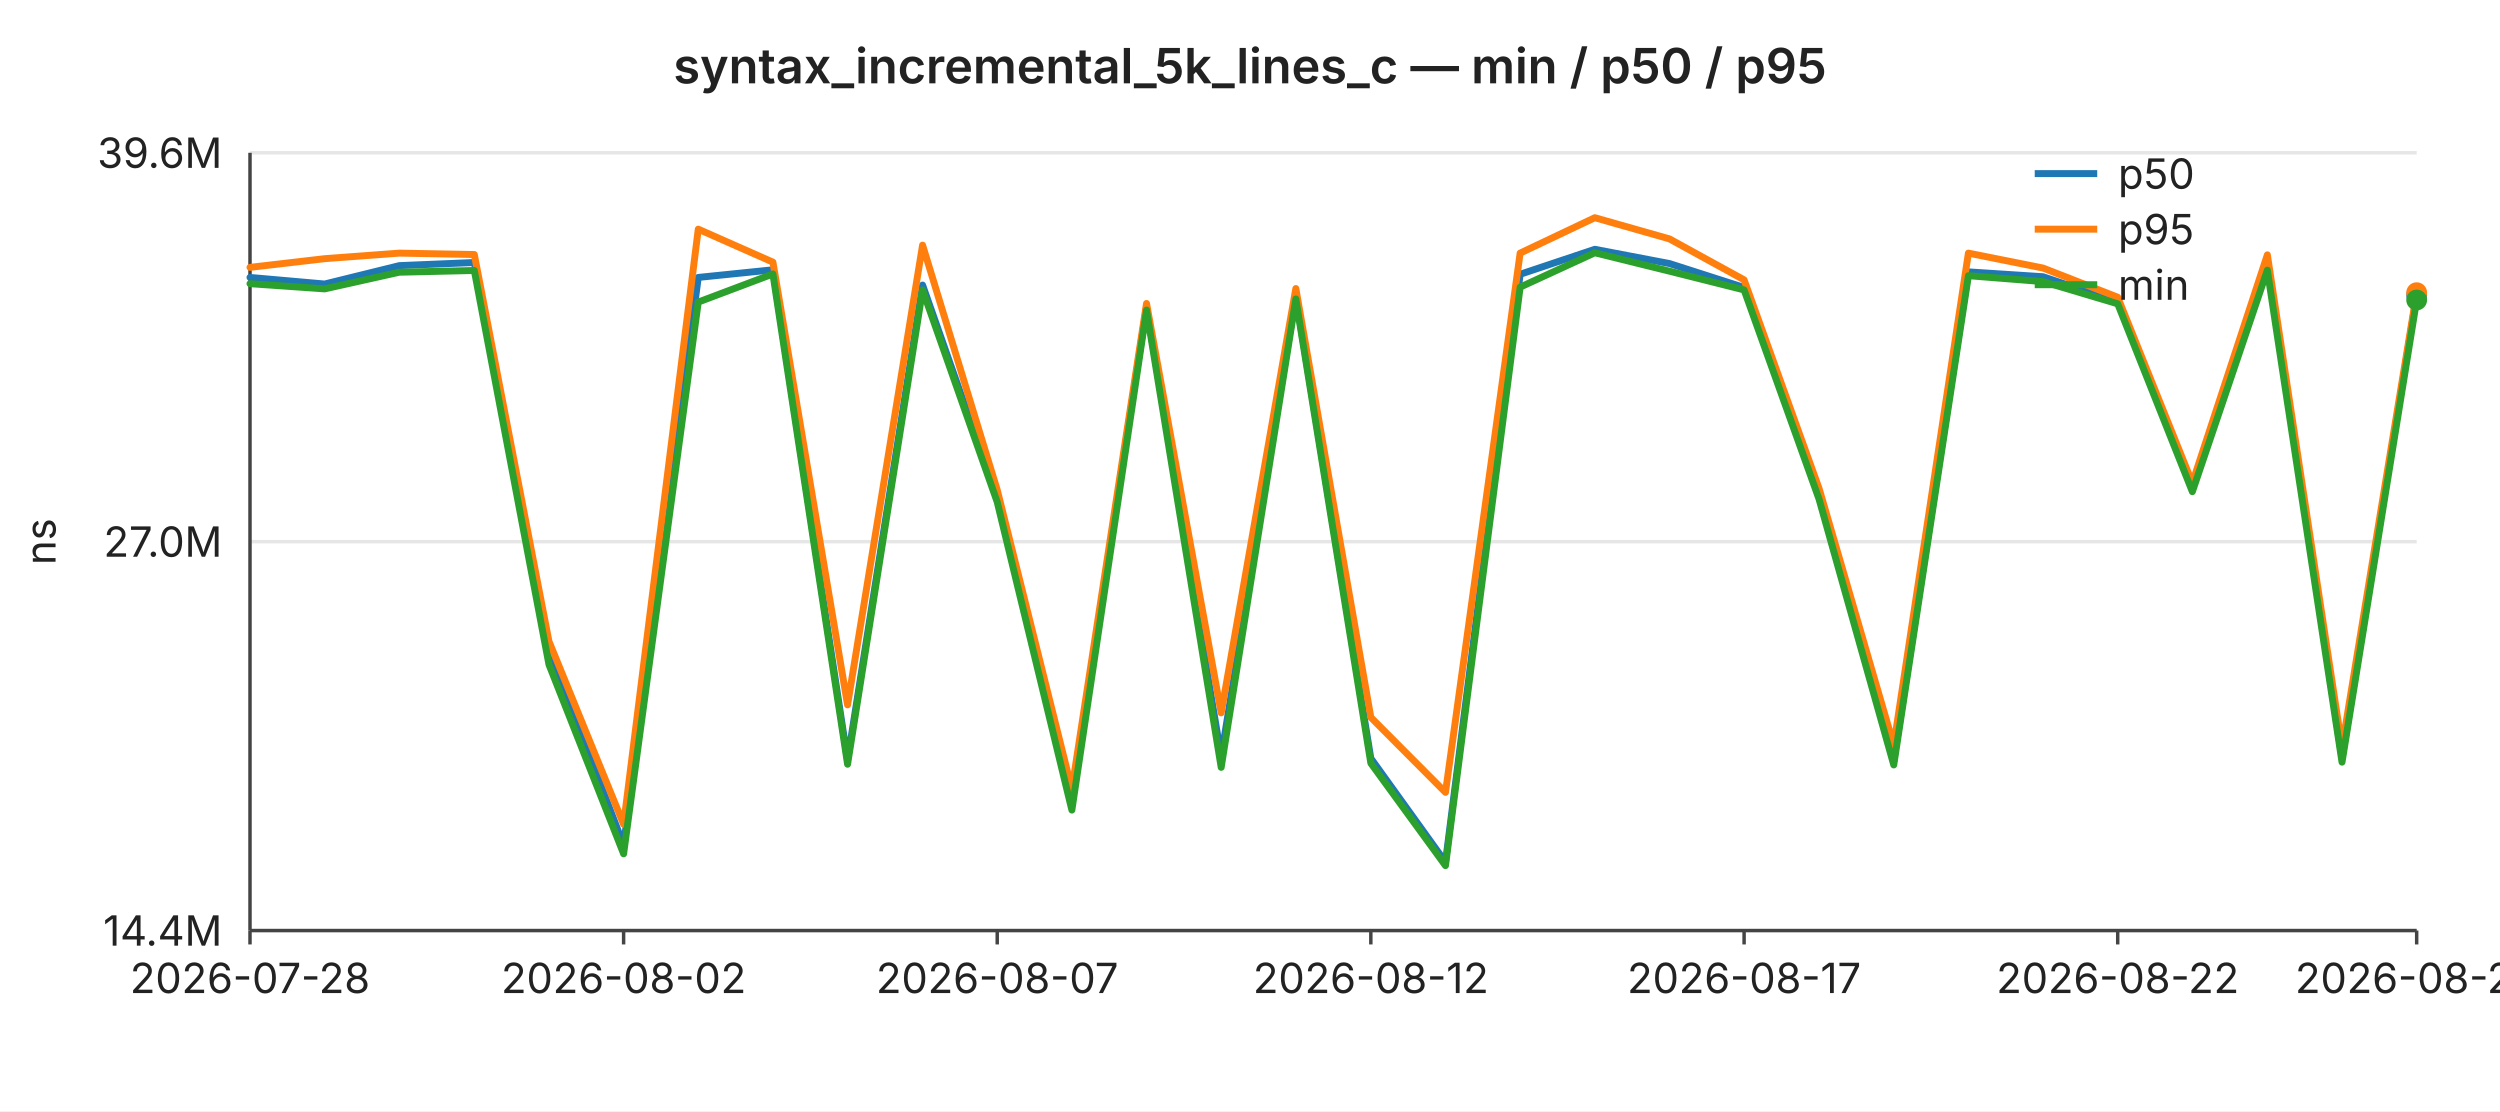
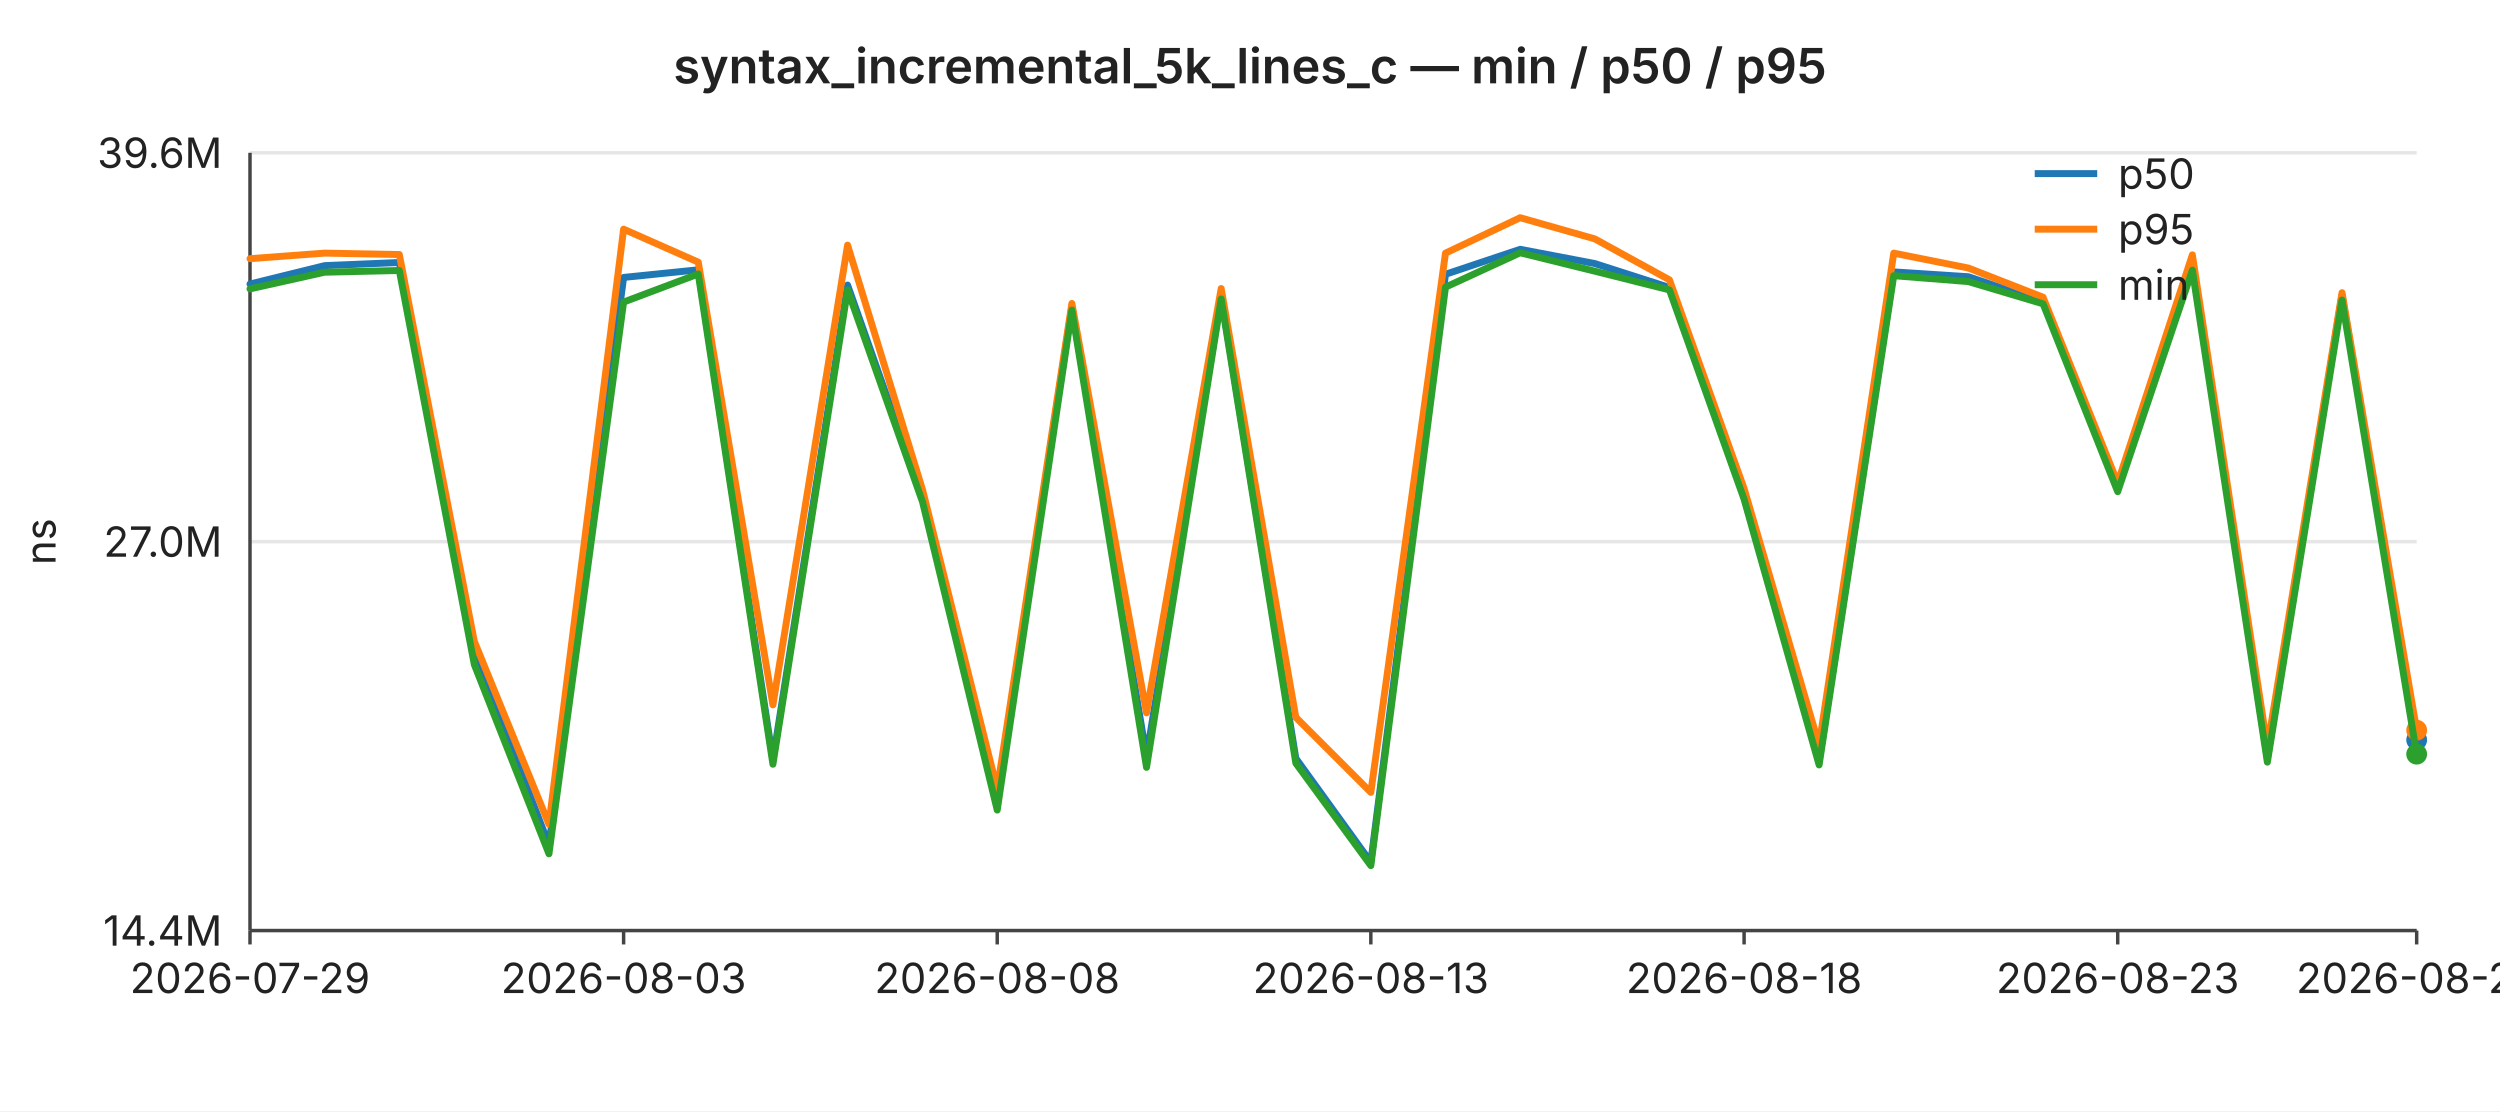
<svg xmlns="http://www.w3.org/2000/svg" width="720" height="320" viewBox="0 0 720 320" font-family="-apple-system,BlinkMacSystemFont,Segoe UI,sans-serif" font-size="12">
  <rect width="720" height="320" fill="#ffffff" />
  <text x="360" y="24" text-anchor="middle" font-size="14" font-weight="600" fill="#222">syntax_incremental_5k_lines_c — min / p50 / p95</text>
  <line x1="72" y1="44.0" x2="696" y2="44.0" stroke="#e6e6e6" stroke-width="1" />
  <text x="64" y="44.0" text-anchor="end" dominant-baseline="middle" fill="#222">39.6M</text>
  <line x1="72" y1="156.0" x2="696" y2="156.0" stroke="#e6e6e6" stroke-width="1" />
  <text x="64" y="156.0" text-anchor="end" dominant-baseline="middle" fill="#222">27.0M</text>
  <line x1="72" y1="268.0" x2="696" y2="268.0" stroke="#e6e6e6" stroke-width="1" />
  <text x="64" y="268.0" text-anchor="end" dominant-baseline="middle" fill="#222">14.4M</text>
  <text x="16" y="156" text-anchor="middle" fill="#222" transform="rotate(-90 16 156)">ns</text>
  <line x1="72" y1="44" x2="72" y2="268" stroke="#444" stroke-width="1" />
  <line x1="72" y1="268" x2="696" y2="268" stroke="#444" stroke-width="1" />
  <line x1="72.0" y1="268" x2="72.0" y2="272" stroke="#444" stroke-width="1" />
-   <text x="72.0" y="286" text-anchor="middle" fill="#222">2026-07-28</text>
+   <text x="72.0" y="286" text-anchor="middle" fill="#222">2026-07-29</text>
  <line x1="179.6" y1="268" x2="179.6" y2="272" stroke="#444" stroke-width="1" />
-   <text x="179.6" y="286" text-anchor="middle" fill="#222">2026-08-02</text>
+   <text x="179.6" y="286" text-anchor="middle" fill="#222">2026-08-03</text>
  <line x1="287.2" y1="268" x2="287.2" y2="272" stroke="#444" stroke-width="1" />
-   <text x="287.2" y="286" text-anchor="middle" fill="#222">2026-08-07</text>
+   <text x="287.2" y="286" text-anchor="middle" fill="#222">2026-08-08</text>
  <line x1="394.8" y1="268" x2="394.8" y2="272" stroke="#444" stroke-width="1" />
-   <text x="394.8" y="286" text-anchor="middle" fill="#222">2026-08-12</text>
+   <text x="394.8" y="286" text-anchor="middle" fill="#222">2026-08-13</text>
  <line x1="502.3" y1="268" x2="502.3" y2="272" stroke="#444" stroke-width="1" />
-   <text x="502.3" y="286" text-anchor="middle" fill="#222">2026-08-17</text>
+   <text x="502.3" y="286" text-anchor="middle" fill="#222">2026-08-18</text>
  <line x1="609.9" y1="268" x2="609.9" y2="272" stroke="#444" stroke-width="1" />
-   <text x="609.9" y="286" text-anchor="middle" fill="#222">2026-08-22</text>
+   <text x="609.9" y="286" text-anchor="middle" fill="#222">2026-08-23</text>
  <line x1="696.0" y1="268" x2="696.0" y2="272" stroke="#444" stroke-width="1" />
-   <text x="696.0" y="286" text-anchor="middle" fill="#222">2026-08-26</text>
-   <polyline fill="none" stroke="#1f77b4" stroke-width="2" stroke-linejoin="round" stroke-linecap="round" points="72.0,79.9 93.5,81.8 115.0,76.5 136.6,75.6 158.1,186.8 179.6,243.4 201.1,79.9 222.6,77.7 244.1,218.9 265.7,82.1 287.2,143.3 308.7,229.3 330.2,88.4 351.7,217.9 373.2,85.3 394.8,218.4 416.3,248.3 437.8,79.0 459.3,71.8 480.8,75.9 502.3,82.8 523.9,143.1 545.4,219.2 566.9,78.3 588.4,79.7 609.9,86.9 631.4,140.1 653.0,74.9 674.5,218.4 696.0,85.0" />
-   <circle cx="696.0" cy="85.0" r="3" fill="#1f77b4" />
-   <polyline fill="none" stroke="#ff7f0e" stroke-width="2" stroke-linejoin="round" stroke-linecap="round" points="72.0,77.0 93.5,74.5 115.0,72.9 136.6,73.3 158.1,184.7 179.6,237.4 201.1,66.0 222.6,75.5 244.1,203.0 265.7,70.6 287.2,141.1 308.7,227.3 330.2,87.4 351.7,205.3 373.2,83.1 394.8,206.6 416.3,228.2 437.8,72.9 459.3,62.7 480.8,68.8 502.3,80.6 523.9,140.7 545.4,214.6 566.9,72.9 588.4,77.2 609.9,85.6 631.4,139.1 653.0,73.4 674.5,215.2 696.0,84.3" />
-   <circle cx="696.0" cy="84.3" r="3" fill="#ff7f0e" />
-   <polyline fill="none" stroke="#2ca02c" stroke-width="2" stroke-linejoin="round" stroke-linecap="round" points="72.0,81.7 93.5,83.2 115.0,78.4 136.6,77.9 158.1,191.4 179.6,245.9 201.1,87.0 222.6,78.9 244.1,220.1 265.7,83.5 287.2,144.6 308.7,233.3 330.2,89.3 351.7,221.0 373.2,86.1 394.8,219.8 416.3,249.3 437.8,82.7 459.3,72.8 480.8,78.1 502.3,83.5 523.9,143.8 545.4,220.3 566.9,79.4 588.4,81.1 609.9,87.5 631.4,141.6 653.0,77.8 674.5,219.5 696.0,86.4" />
-   <circle cx="696.0" cy="86.4" r="3" fill="#2ca02c" />
+   <text x="696.0" y="286" text-anchor="middle" fill="#222">2026-08-27</text>
+   <polyline fill="none" stroke="#1f77b4" stroke-width="2" stroke-linejoin="round" stroke-linecap="round" points="72.0,81.8 93.5,76.5 115.0,75.6 136.6,186.8 158.1,243.4 179.6,79.9 201.1,77.7 222.6,218.9 244.1,82.1 265.7,143.3 287.2,229.3 308.7,88.4 330.2,217.9 351.7,85.3 373.2,218.4 394.8,248.3 416.3,79.0 437.8,71.8 459.3,75.9 480.8,82.8 502.3,143.1 523.9,219.2 545.4,78.3 566.9,79.7 588.4,86.9 609.9,140.1 631.4,74.9 653.0,218.4 674.5,85.0 696.0,213.1" />
+   <circle cx="696.0" cy="213.1" r="3" fill="#1f77b4" />
+   <polyline fill="none" stroke="#ff7f0e" stroke-width="2" stroke-linejoin="round" stroke-linecap="round" points="72.0,74.5 93.5,72.9 115.0,73.3 136.6,184.7 158.1,237.4 179.6,66.0 201.1,75.5 222.6,203.0 244.1,70.6 265.7,141.1 287.2,227.3 308.7,87.4 330.2,205.3 351.7,83.1 373.2,206.6 394.8,228.2 416.3,72.9 437.8,62.7 459.3,68.8 480.8,80.6 502.3,140.7 523.9,214.6 545.4,72.9 566.9,77.2 588.4,85.6 609.9,139.1 631.4,73.4 653.0,215.2 674.5,84.3 696.0,210.3" />
+   <circle cx="696.0" cy="210.3" r="3" fill="#ff7f0e" />
+   <polyline fill="none" stroke="#2ca02c" stroke-width="2" stroke-linejoin="round" stroke-linecap="round" points="72.0,83.2 93.5,78.4 115.0,77.9 136.6,191.4 158.1,245.9 179.6,87.0 201.1,78.9 222.6,220.1 244.1,83.5 265.7,144.6 287.2,233.3 308.7,89.3 330.2,221.0 351.7,86.1 373.2,219.8 394.8,249.3 416.3,82.7 437.8,72.8 459.3,78.1 480.8,83.5 502.3,143.8 523.9,220.3 545.4,79.4 566.9,81.1 588.4,87.5 609.9,141.6 631.4,77.8 653.0,219.5 674.5,86.4 696.0,217.2" />
+   <circle cx="696.0" cy="217.2" r="3" fill="#2ca02c" />
  <line x1="586" y1="50" x2="604" y2="50" stroke="#1f77b4" stroke-width="2" />
  <text x="610" y="50" dominant-baseline="middle" fill="#222">p50</text>
  <line x1="586" y1="66" x2="604" y2="66" stroke="#ff7f0e" stroke-width="2" />
  <text x="610" y="66" dominant-baseline="middle" fill="#222">p95</text>
  <line x1="586" y1="82" x2="604" y2="82" stroke="#2ca02c" stroke-width="2" />
  <text x="610" y="82" dominant-baseline="middle" fill="#222">min</text>
</svg>
